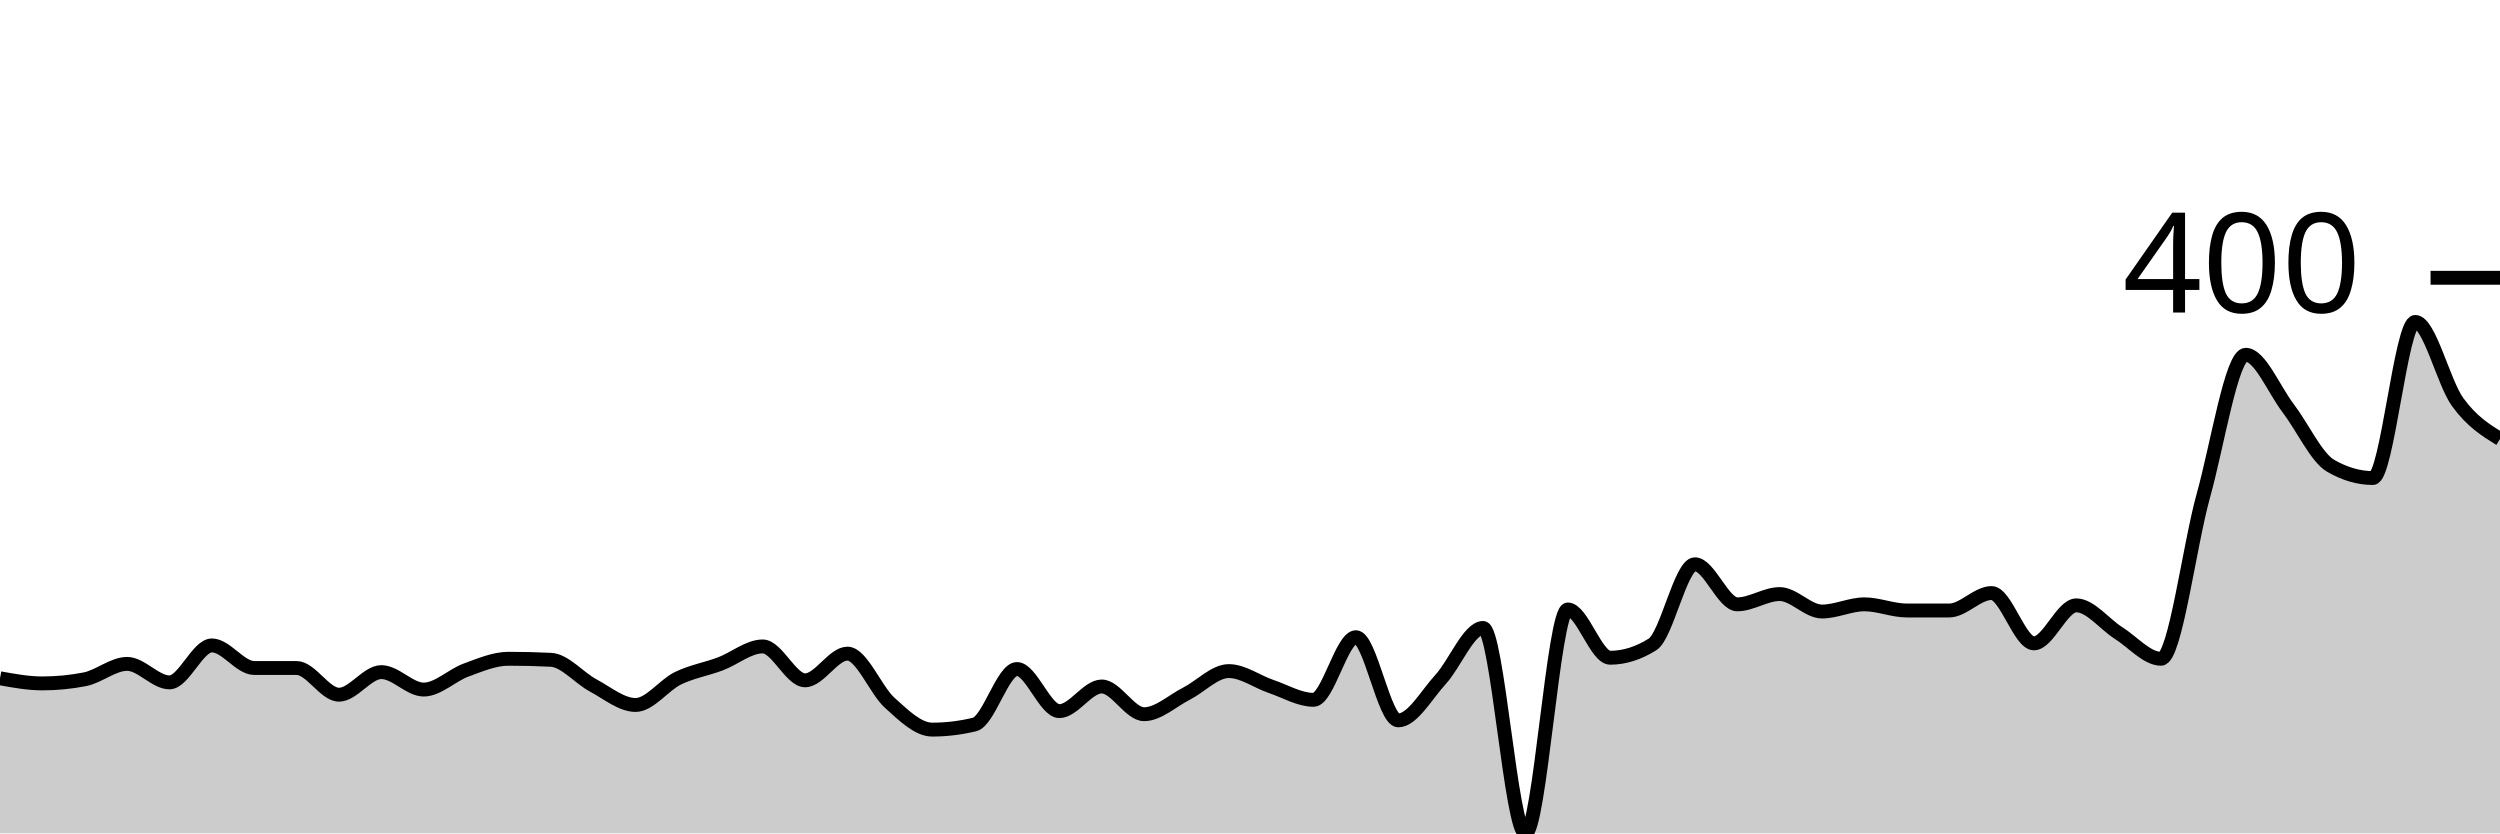
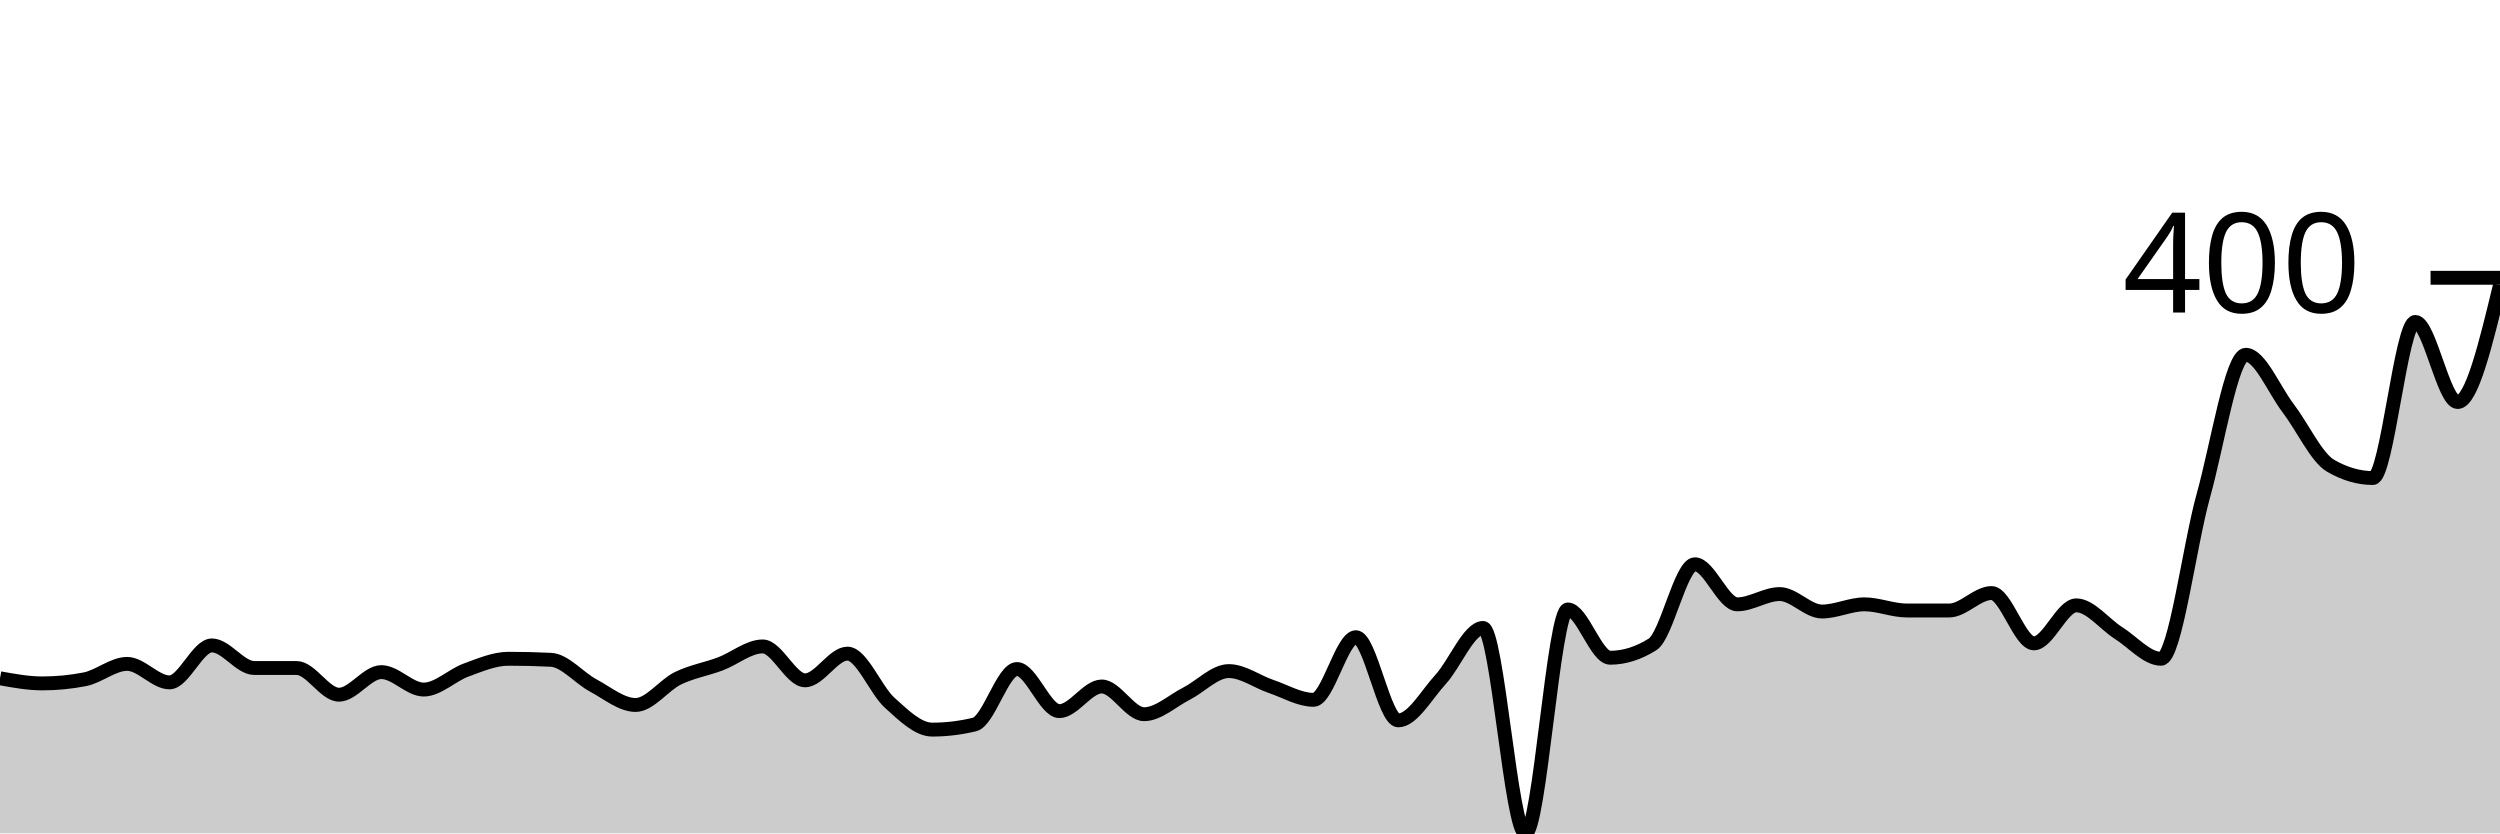
<svg xmlns="http://www.w3.org/2000/svg" viewBox="0 0 180 60">
  <g transform="translate(0,20)">
-     <path class="area" fill="rgba(0, 0, 0, 0.2)" d="M0,28.835C1.017,29.02,2.034,29.205,3.051,29.205C4.068,29.205,5.085,29.107,6.102,28.909C7.119,28.712,8.136,27.8,9.153,27.8C10.169,27.8,11.186,29.131,12.203,29.131C13.22,29.131,14.237,26.47,15.254,26.47C16.271,26.47,17.288,28.096,18.305,28.096C19.322,28.096,20.339,28.096,21.356,28.096C22.373,28.096,23.39,30.018,24.407,30.018C25.424,30.018,26.441,28.392,27.458,28.392C28.475,28.392,29.492,29.649,30.508,29.649C31.525,29.649,32.542,28.614,33.559,28.244C34.576,27.874,35.593,27.431,36.61,27.431C37.627,27.431,38.644,27.455,39.661,27.505C40.678,27.554,41.695,28.811,42.712,29.353C43.729,29.895,44.746,30.758,45.763,30.758C46.78,30.758,47.797,29.328,48.814,28.835C49.831,28.343,50.847,28.182,51.864,27.8C52.881,27.418,53.898,26.543,54.915,26.543C55.932,26.543,56.949,28.983,57.966,28.983C58.983,28.983,60,27.061,61.017,27.061C62.034,27.061,63.051,29.698,64.068,30.61C65.085,31.522,66.102,32.532,67.119,32.532C68.136,32.532,69.153,32.409,70.169,32.163C71.186,31.916,72.203,28.17,73.22,28.17C74.237,28.17,75.254,31.201,76.271,31.201C77.288,31.201,78.305,29.427,79.322,29.427C80.339,29.427,81.356,31.423,82.373,31.423C83.39,31.423,84.407,30.462,85.424,29.945C86.441,29.427,87.458,28.318,88.475,28.318C89.492,28.318,90.508,29.082,91.525,29.427C92.542,29.772,93.559,30.388,94.576,30.388C95.593,30.388,96.61,25.878,97.627,25.878C98.644,25.878,99.661,31.867,100.678,31.867C101.695,31.867,102.712,30.018,103.729,28.909C104.746,27.8,105.763,25.213,106.78,25.213C107.797,25.213,108.814,40,109.831,40C110.847,40,111.864,23.882,112.881,23.882C113.898,23.882,114.915,27.357,115.932,27.357C116.949,27.357,117.966,27.036,118.983,26.396C120,25.755,121.017,20.628,122.034,20.628C123.051,20.628,124.068,23.512,125.085,23.512C126.102,23.512,127.119,22.773,128.136,22.773C129.153,22.773,130.169,24.03,131.186,24.03C132.203,24.03,133.22,23.512,134.237,23.512C135.254,23.512,136.271,23.956,137.288,23.956C138.305,23.956,139.322,23.956,140.339,23.956C141.356,23.956,142.373,22.699,143.39,22.699C144.407,22.699,145.424,26.322,146.441,26.322C147.458,26.322,148.475,23.586,149.492,23.586C150.508,23.586,151.525,24.941,152.542,25.582C153.559,26.223,154.576,27.431,155.593,27.431C156.61,27.431,157.627,19.322,158.644,15.675C159.661,12.027,160.678,5.545,161.695,5.545C162.712,5.545,163.729,8.059,164.746,9.39C165.763,10.721,166.78,12.939,167.797,13.53C168.814,14.122,169.831,14.418,170.847,14.418C171.864,14.418,172.881,3.179,173.898,3.179C174.915,3.179,175.932,7.542,176.949,8.946C177.966,10.351,178.983,10.98,180,11.608L180,40C178.983,40,177.966,40,176.949,40C175.932,40,174.915,40,173.898,40C172.881,40,171.864,40,170.847,40C169.831,40,168.814,40,167.797,40C166.78,40,165.763,40,164.746,40C163.729,40,162.712,40,161.695,40C160.678,40,159.661,40,158.644,40C157.627,40,156.61,40,155.593,40C154.576,40,153.559,40,152.542,40C151.525,40,150.508,40,149.492,40C148.475,40,147.458,40,146.441,40C145.424,40,144.407,40,143.39,40C142.373,40,141.356,40,140.339,40C139.322,40,138.305,40,137.288,40C136.271,40,135.254,40,134.237,40C133.22,40,132.203,40,131.186,40C130.169,40,129.153,40,128.136,40C127.119,40,126.102,40,125.085,40C124.068,40,123.051,40,122.034,40C121.017,40,120,40,118.983,40C117.966,40,116.949,40,115.932,40C114.915,40,113.898,40,112.881,40C111.864,40,110.847,40,109.831,40C108.814,40,107.797,40,106.78,40C105.763,40,104.746,40,103.729,40C102.712,40,101.695,40,100.678,40C99.661,40,98.644,40,97.627,40C96.61,40,95.593,40,94.576,40C93.559,40,92.542,40,91.525,40C90.508,40,89.492,40,88.475,40C87.458,40,86.441,40,85.424,40C84.407,40,83.39,40,82.373,40C81.356,40,80.339,40,79.322,40C78.305,40,77.288,40,76.271,40C75.254,40,74.237,40,73.22,40C72.203,40,71.186,40,70.169,40C69.153,40,68.136,40,67.119,40C66.102,40,65.085,40,64.068,40C63.051,40,62.034,40,61.017,40C60,40,58.983,40,57.966,40C56.949,40,55.932,40,54.915,40C53.898,40,52.881,40,51.864,40C50.847,40,49.831,40,48.814,40C47.797,40,46.78,40,45.763,40C44.746,40,43.729,40,42.712,40C41.695,40,40.678,40,39.661,40C38.644,40,37.627,40,36.61,40C35.593,40,34.576,40,33.559,40C32.542,40,31.525,40,30.508,40C29.492,40,28.475,40,27.458,40C26.441,40,25.424,40,24.407,40C23.39,40,22.373,40,21.356,40C20.339,40,19.322,40,18.305,40C17.288,40,16.271,40,15.254,40C14.237,40,13.22,40,12.203,40C11.186,40,10.169,40,9.153,40C8.136,40,7.119,40,6.102,40C5.085,40,4.068,40,3.051,40C2.034,40,1.017,40,0,40Z" />
-     <path class="line" stroke="black" fill="none" d="M0,28.835C1.017,29.02,2.034,29.205,3.051,29.205C4.068,29.205,5.085,29.107,6.102,28.909C7.119,28.712,8.136,27.8,9.153,27.8C10.169,27.8,11.186,29.131,12.203,29.131C13.22,29.131,14.237,26.47,15.254,26.47C16.271,26.47,17.288,28.096,18.305,28.096C19.322,28.096,20.339,28.096,21.356,28.096C22.373,28.096,23.39,30.018,24.407,30.018C25.424,30.018,26.441,28.392,27.458,28.392C28.475,28.392,29.492,29.649,30.508,29.649C31.525,29.649,32.542,28.614,33.559,28.244C34.576,27.874,35.593,27.431,36.61,27.431C37.627,27.431,38.644,27.455,39.661,27.505C40.678,27.554,41.695,28.811,42.712,29.353C43.729,29.895,44.746,30.758,45.763,30.758C46.78,30.758,47.797,29.328,48.814,28.835C49.831,28.343,50.847,28.182,51.864,27.8C52.881,27.418,53.898,26.543,54.915,26.543C55.932,26.543,56.949,28.983,57.966,28.983C58.983,28.983,60,27.061,61.017,27.061C62.034,27.061,63.051,29.698,64.068,30.61C65.085,31.522,66.102,32.532,67.119,32.532C68.136,32.532,69.153,32.409,70.169,32.163C71.186,31.916,72.203,28.17,73.22,28.17C74.237,28.17,75.254,31.201,76.271,31.201C77.288,31.201,78.305,29.427,79.322,29.427C80.339,29.427,81.356,31.423,82.373,31.423C83.39,31.423,84.407,30.462,85.424,29.945C86.441,29.427,87.458,28.318,88.475,28.318C89.492,28.318,90.508,29.082,91.525,29.427C92.542,29.772,93.559,30.388,94.576,30.388C95.593,30.388,96.61,25.878,97.627,25.878C98.644,25.878,99.661,31.867,100.678,31.867C101.695,31.867,102.712,30.018,103.729,28.909C104.746,27.8,105.763,25.213,106.78,25.213C107.797,25.213,108.814,40,109.831,40C110.847,40,111.864,23.882,112.881,23.882C113.898,23.882,114.915,27.357,115.932,27.357C116.949,27.357,117.966,27.036,118.983,26.396C120,25.755,121.017,20.628,122.034,20.628C123.051,20.628,124.068,23.512,125.085,23.512C126.102,23.512,127.119,22.773,128.136,22.773C129.153,22.773,130.169,24.03,131.186,24.03C132.203,24.03,133.22,23.512,134.237,23.512C135.254,23.512,136.271,23.956,137.288,23.956C138.305,23.956,139.322,23.956,140.339,23.956C141.356,23.956,142.373,22.699,143.39,22.699C144.407,22.699,145.424,26.322,146.441,26.322C147.458,26.322,148.475,23.586,149.492,23.586C150.508,23.586,151.525,24.941,152.542,25.582C153.559,26.223,154.576,27.431,155.593,27.431C156.61,27.431,157.627,19.322,158.644,15.675C159.661,12.027,160.678,5.545,161.695,5.545C162.712,5.545,163.729,8.059,164.746,9.39C165.763,10.721,166.78,12.939,167.797,13.53C168.814,14.122,169.831,14.418,170.847,14.418C171.864,14.418,172.881,3.179,173.898,3.179C174.915,3.179,175.932,7.542,176.949,8.946C177.966,10.351,178.983,10.98,180,11.608" />
+     <path class="area" fill="rgba(0, 0, 0, 0.2)" d="M0,28.835C1.017,29.02,2.034,29.205,3.051,29.205C4.068,29.205,5.085,29.107,6.102,28.909C7.119,28.712,8.136,27.8,9.153,27.8C10.169,27.8,11.186,29.131,12.203,29.131C13.22,29.131,14.237,26.47,15.254,26.47C16.271,26.47,17.288,28.096,18.305,28.096C19.322,28.096,20.339,28.096,21.356,28.096C22.373,28.096,23.39,30.018,24.407,30.018C25.424,30.018,26.441,28.392,27.458,28.392C28.475,28.392,29.492,29.649,30.508,29.649C31.525,29.649,32.542,28.614,33.559,28.244C34.576,27.874,35.593,27.431,36.61,27.431C37.627,27.431,38.644,27.455,39.661,27.505C40.678,27.554,41.695,28.811,42.712,29.353C43.729,29.895,44.746,30.758,45.763,30.758C46.78,30.758,47.797,29.328,48.814,28.835C49.831,28.343,50.847,28.182,51.864,27.8C52.881,27.418,53.898,26.543,54.915,26.543C55.932,26.543,56.949,28.983,57.966,28.983C58.983,28.983,60,27.061,61.017,27.061C62.034,27.061,63.051,29.698,64.068,30.61C65.085,31.522,66.102,32.532,67.119,32.532C68.136,32.532,69.153,32.409,70.169,32.163C71.186,31.916,72.203,28.17,73.22,28.17C74.237,28.17,75.254,31.201,76.271,31.201C77.288,31.201,78.305,29.427,79.322,29.427C80.339,29.427,81.356,31.423,82.373,31.423C83.39,31.423,84.407,30.462,85.424,29.945C86.441,29.427,87.458,28.318,88.475,28.318C89.492,28.318,90.508,29.082,91.525,29.427C92.542,29.772,93.559,30.388,94.576,30.388C95.593,30.388,96.61,25.878,97.627,25.878C98.644,25.878,99.661,31.867,100.678,31.867C101.695,31.867,102.712,30.018,103.729,28.909C104.746,27.8,105.763,25.213,106.78,25.213C107.797,25.213,108.814,40,109.831,40C110.847,40,111.864,23.882,112.881,23.882C113.898,23.882,114.915,27.357,115.932,27.357C116.949,27.357,117.966,27.036,118.983,26.396C120,25.755,121.017,20.628,122.034,20.628C123.051,20.628,124.068,23.512,125.085,23.512C126.102,23.512,127.119,22.773,128.136,22.773C129.153,22.773,130.169,24.03,131.186,24.03C132.203,24.03,133.22,23.512,134.237,23.512C135.254,23.512,136.271,23.956,137.288,23.956C138.305,23.956,139.322,23.956,140.339,23.956C141.356,23.956,142.373,22.699,143.39,22.699C144.407,22.699,145.424,26.322,146.441,26.322C147.458,26.322,148.475,23.586,149.492,23.586C150.508,23.586,151.525,24.941,152.542,25.582C153.559,26.223,154.576,27.431,155.593,27.431C156.61,27.431,157.627,19.322,158.644,15.675C159.661,12.027,160.678,5.545,161.695,5.545C162.712,5.545,163.729,8.059,164.746,9.39C165.763,10.721,166.78,12.939,167.797,13.53C168.814,14.122,169.831,14.418,170.847,14.418C171.864,14.418,172.881,3.179,173.898,3.179C174.915,3.179,175.932,8.946,176.949,8.946C177.966,8.946,178.983,4.732,180,0.518L180,40C178.983,40,177.966,40,176.949,40C175.932,40,174.915,40,173.898,40C172.881,40,171.864,40,170.847,40C169.831,40,168.814,40,167.797,40C166.78,40,165.763,40,164.746,40C163.729,40,162.712,40,161.695,40C160.678,40,159.661,40,158.644,40C157.627,40,156.61,40,155.593,40C154.576,40,153.559,40,152.542,40C151.525,40,150.508,40,149.492,40C148.475,40,147.458,40,146.441,40C145.424,40,144.407,40,143.39,40C142.373,40,141.356,40,140.339,40C139.322,40,138.305,40,137.288,40C136.271,40,135.254,40,134.237,40C133.22,40,132.203,40,131.186,40C130.169,40,129.153,40,128.136,40C127.119,40,126.102,40,125.085,40C124.068,40,123.051,40,122.034,40C121.017,40,120,40,118.983,40C117.966,40,116.949,40,115.932,40C114.915,40,113.898,40,112.881,40C111.864,40,110.847,40,109.831,40C108.814,40,107.797,40,106.78,40C105.763,40,104.746,40,103.729,40C102.712,40,101.695,40,100.678,40C99.661,40,98.644,40,97.627,40C96.61,40,95.593,40,94.576,40C93.559,40,92.542,40,91.525,40C90.508,40,89.492,40,88.475,40C87.458,40,86.441,40,85.424,40C84.407,40,83.39,40,82.373,40C81.356,40,80.339,40,79.322,40C78.305,40,77.288,40,76.271,40C75.254,40,74.237,40,73.22,40C72.203,40,71.186,40,70.169,40C69.153,40,68.136,40,67.119,40C66.102,40,65.085,40,64.068,40C63.051,40,62.034,40,61.017,40C60,40,58.983,40,57.966,40C56.949,40,55.932,40,54.915,40C53.898,40,52.881,40,51.864,40C50.847,40,49.831,40,48.814,40C47.797,40,46.78,40,45.763,40C44.746,40,43.729,40,42.712,40C41.695,40,40.678,40,39.661,40C38.644,40,37.627,40,36.61,40C35.593,40,34.576,40,33.559,40C32.542,40,31.525,40,30.508,40C29.492,40,28.475,40,27.458,40C26.441,40,25.424,40,24.407,40C23.39,40,22.373,40,21.356,40C20.339,40,19.322,40,18.305,40C17.288,40,16.271,40,15.254,40C14.237,40,13.22,40,12.203,40C11.186,40,10.169,40,9.153,40C8.136,40,7.119,40,6.102,40C5.085,40,4.068,40,3.051,40C2.034,40,1.017,40,0,40Z" />
+     <path class="line" stroke="black" fill="none" d="M0,28.835C1.017,29.02,2.034,29.205,3.051,29.205C4.068,29.205,5.085,29.107,6.102,28.909C7.119,28.712,8.136,27.8,9.153,27.8C10.169,27.8,11.186,29.131,12.203,29.131C13.22,29.131,14.237,26.47,15.254,26.47C16.271,26.47,17.288,28.096,18.305,28.096C19.322,28.096,20.339,28.096,21.356,28.096C22.373,28.096,23.39,30.018,24.407,30.018C25.424,30.018,26.441,28.392,27.458,28.392C28.475,28.392,29.492,29.649,30.508,29.649C31.525,29.649,32.542,28.614,33.559,28.244C34.576,27.874,35.593,27.431,36.61,27.431C37.627,27.431,38.644,27.455,39.661,27.505C40.678,27.554,41.695,28.811,42.712,29.353C43.729,29.895,44.746,30.758,45.763,30.758C46.78,30.758,47.797,29.328,48.814,28.835C49.831,28.343,50.847,28.182,51.864,27.8C52.881,27.418,53.898,26.543,54.915,26.543C55.932,26.543,56.949,28.983,57.966,28.983C58.983,28.983,60,27.061,61.017,27.061C62.034,27.061,63.051,29.698,64.068,30.61C65.085,31.522,66.102,32.532,67.119,32.532C68.136,32.532,69.153,32.409,70.169,32.163C71.186,31.916,72.203,28.17,73.22,28.17C74.237,28.17,75.254,31.201,76.271,31.201C77.288,31.201,78.305,29.427,79.322,29.427C80.339,29.427,81.356,31.423,82.373,31.423C83.39,31.423,84.407,30.462,85.424,29.945C86.441,29.427,87.458,28.318,88.475,28.318C89.492,28.318,90.508,29.082,91.525,29.427C92.542,29.772,93.559,30.388,94.576,30.388C95.593,30.388,96.61,25.878,97.627,25.878C98.644,25.878,99.661,31.867,100.678,31.867C101.695,31.867,102.712,30.018,103.729,28.909C104.746,27.8,105.763,25.213,106.78,25.213C107.797,25.213,108.814,40,109.831,40C110.847,40,111.864,23.882,112.881,23.882C113.898,23.882,114.915,27.357,115.932,27.357C116.949,27.357,117.966,27.036,118.983,26.396C120,25.755,121.017,20.628,122.034,20.628C123.051,20.628,124.068,23.512,125.085,23.512C126.102,23.512,127.119,22.773,128.136,22.773C129.153,22.773,130.169,24.03,131.186,24.03C132.203,24.03,133.22,23.512,134.237,23.512C135.254,23.512,136.271,23.956,137.288,23.956C138.305,23.956,139.322,23.956,140.339,23.956C141.356,23.956,142.373,22.699,143.39,22.699C144.407,22.699,145.424,26.322,146.441,26.322C147.458,26.322,148.475,23.586,149.492,23.586C150.508,23.586,151.525,24.941,152.542,25.582C153.559,26.223,154.576,27.431,155.593,27.431C156.61,27.431,157.627,19.322,158.644,15.675C159.661,12.027,160.678,5.545,161.695,5.545C162.712,5.545,163.729,8.059,164.746,9.39C165.763,10.721,166.78,12.939,167.797,13.53C168.814,14.122,169.831,14.418,170.847,14.418C171.864,14.418,172.881,3.179,173.898,3.179C174.915,3.179,175.932,8.946,176.949,8.946C177.966,8.946,178.983,4.732,180,0.518" />
    <path class="axis-ceiling" stroke-width="1" stroke="black" fill="none" d="M175,0L180,0" />
    <text class="axis-ceiling-label" font-family="sans-serif" text-anchor="end" font-size="10px" x="170" y="2.5">400</text>
  </g>
</svg>
